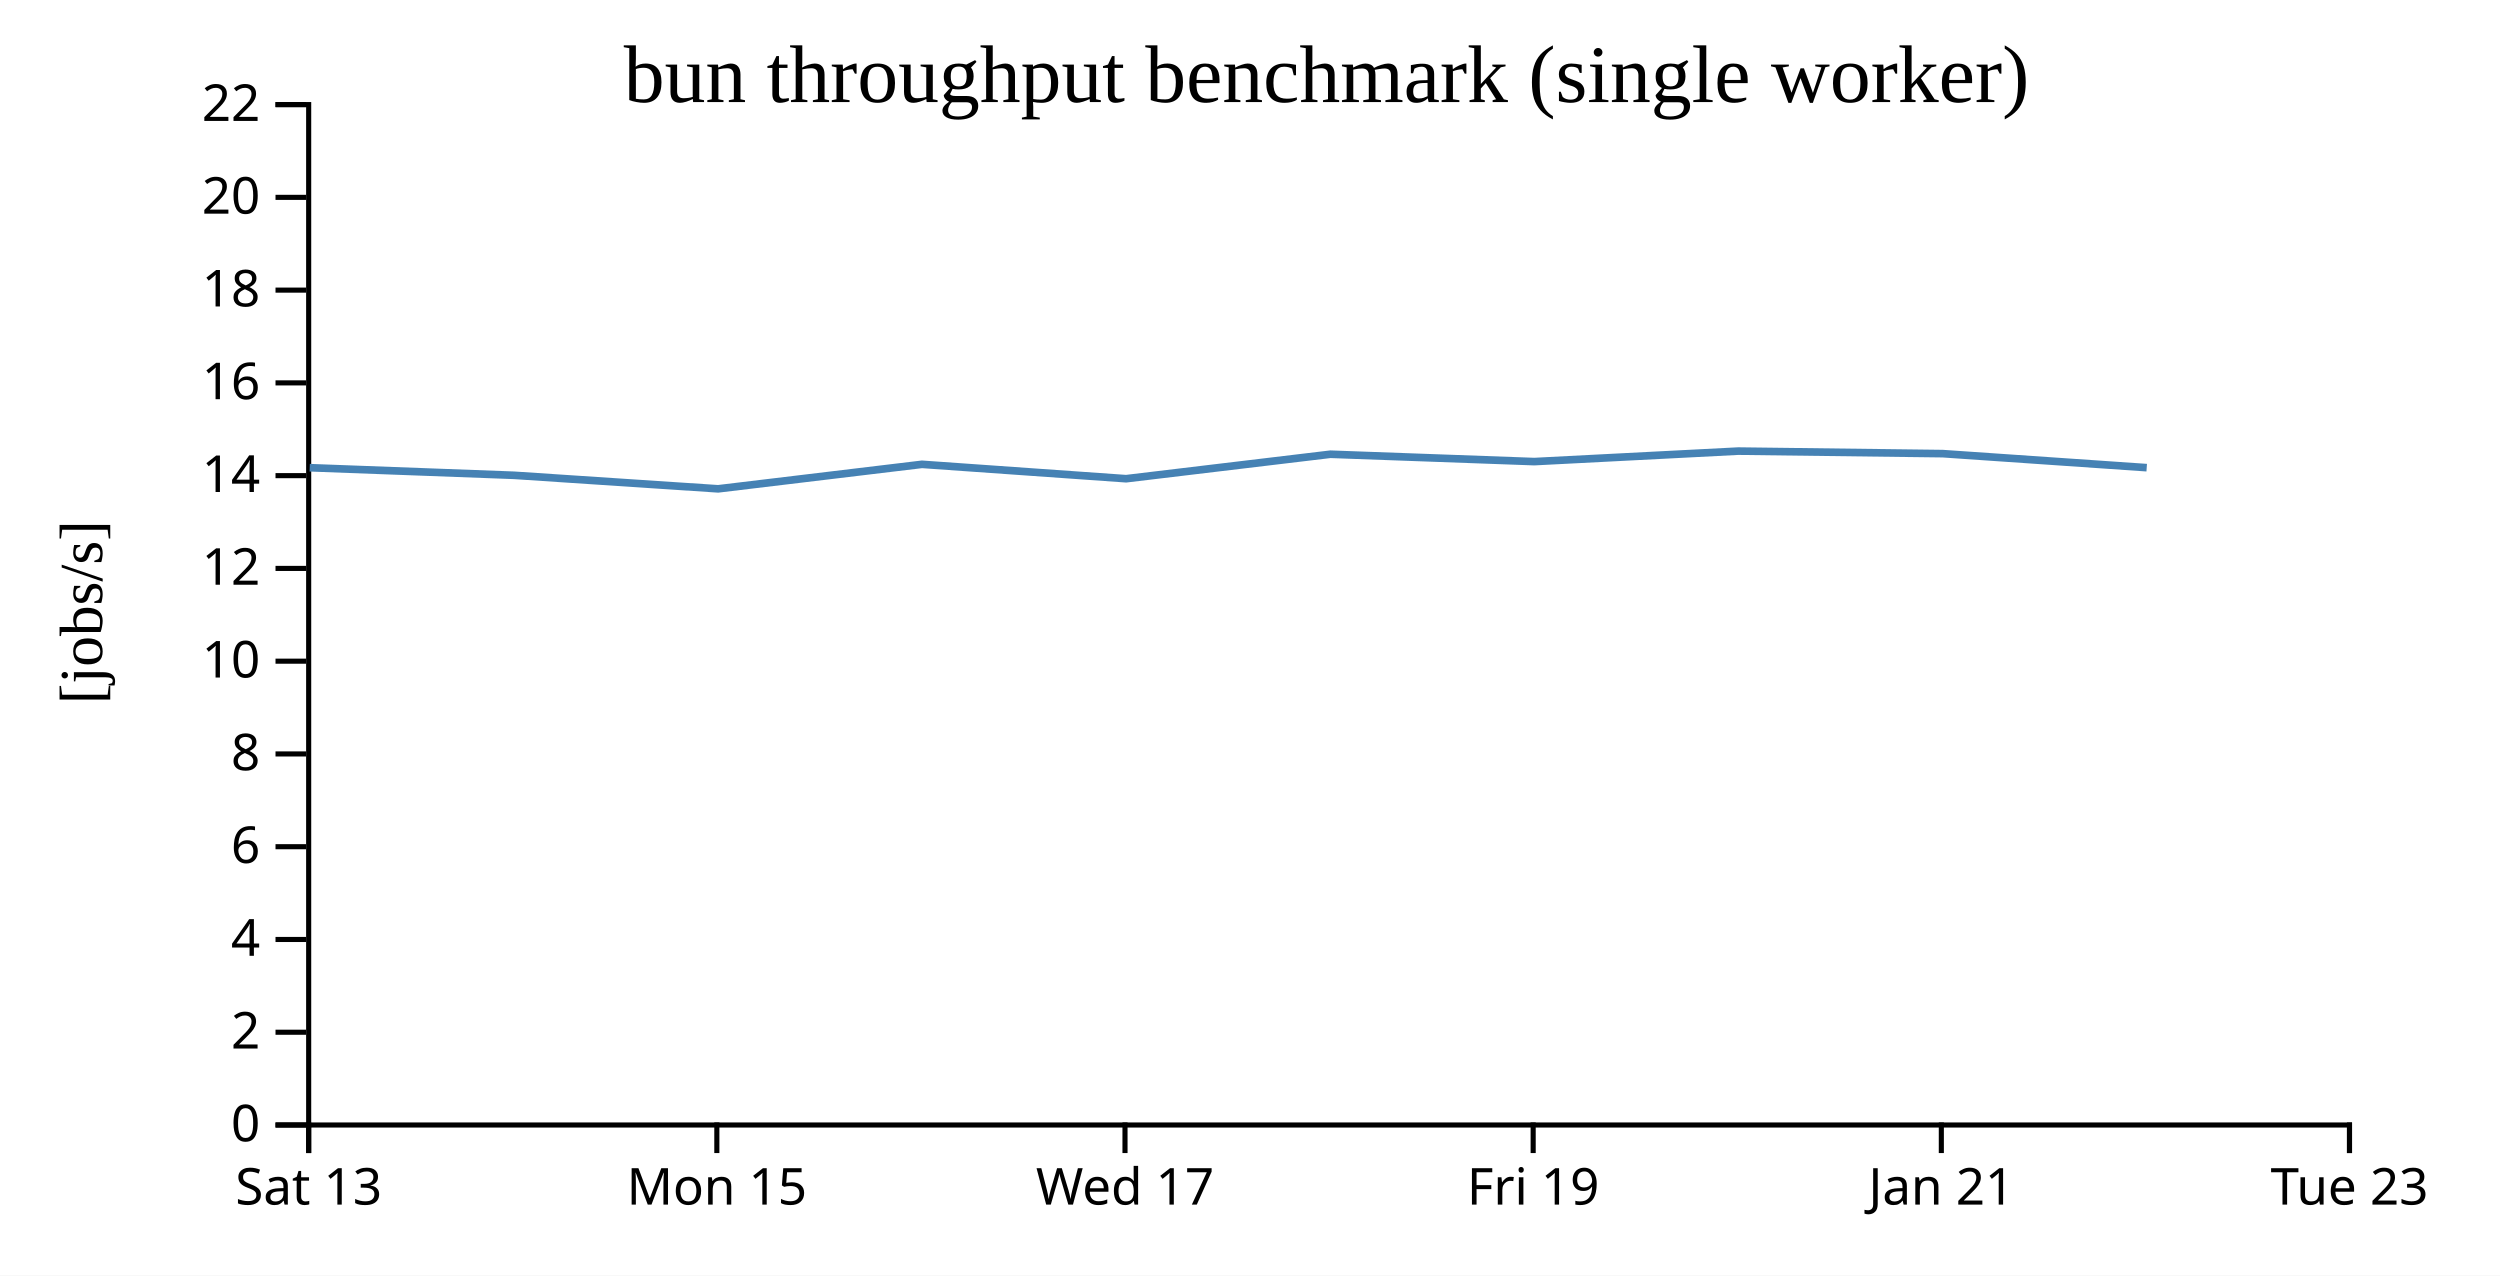
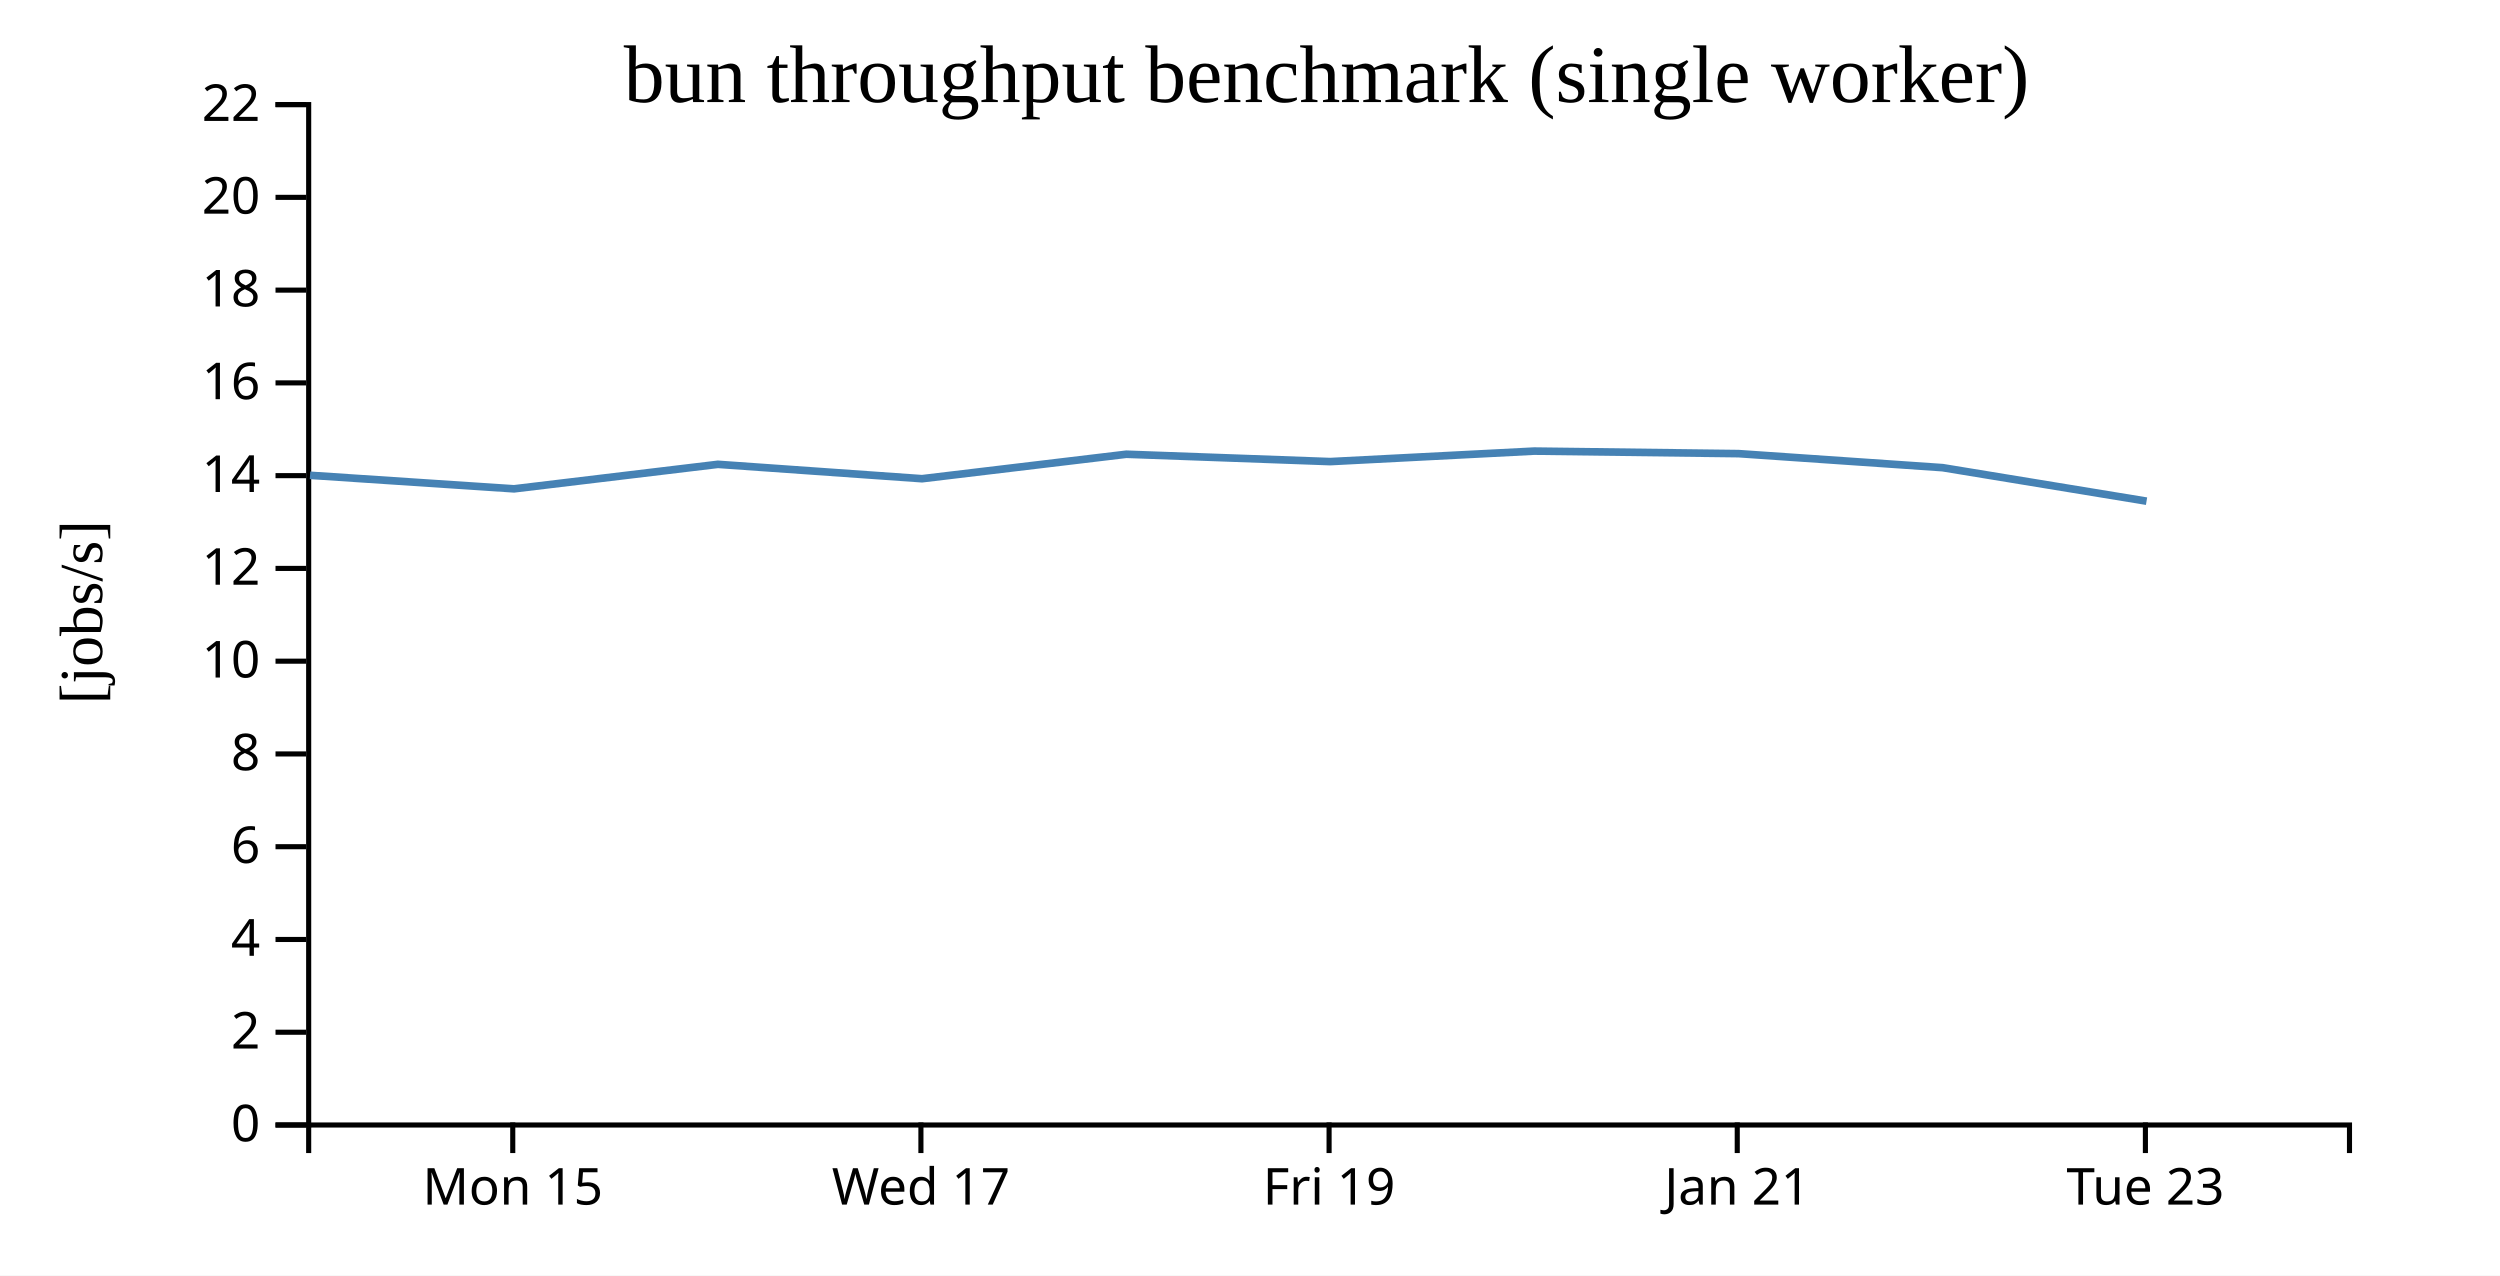
<svg xmlns="http://www.w3.org/2000/svg" width="490" height="250">
  <rect width="100%" height="100%" fill="white" />
  <g transform="translate(60,20)">
    <g transform="translate(0,200)" fill="none" font-size="10" font-family="sans-serif" text-anchor="middle">
      <path class="domain" stroke="currentColor" d="M0.5,6V0.5H400.5V6" />
-       <g class="tick" opacity="1" transform="translate(0.5,0)">
-         <line stroke="currentColor" y2="6" />
-         <text fill="currentColor" y="9" dy="0.71em">Sat 13</text>
-       </g>
-       <g class="tick" opacity="1" transform="translate(80.5,0)">
+       <g class="tick" opacity="1" transform="translate(40.5,0)">
        <line stroke="currentColor" y2="6" />
        <text fill="currentColor" y="9" dy="0.71em">Mon 15</text>
      </g>
-       <g class="tick" opacity="1" transform="translate(160.5,0)">
+       <g class="tick" opacity="1" transform="translate(120.5,0)">
        <line stroke="currentColor" y2="6" />
        <text fill="currentColor" y="9" dy="0.71em">Wed 17</text>
      </g>
-       <g class="tick" opacity="1" transform="translate(240.5,0)">
+       <g class="tick" opacity="1" transform="translate(200.5,0)">
        <line stroke="currentColor" y2="6" />
        <text fill="currentColor" y="9" dy="0.71em">Fri 19</text>
      </g>
-       <g class="tick" opacity="1" transform="translate(320.5,0)">
+       <g class="tick" opacity="1" transform="translate(280.5,0)">
        <line stroke="currentColor" y2="6" />
        <text fill="currentColor" y="9" dy="0.71em">Jan 21</text>
      </g>
-       <g class="tick" opacity="1" transform="translate(400.5,0)">
+       <g class="tick" opacity="1" transform="translate(360.5,0)">
        <line stroke="currentColor" y2="6" />
        <text fill="currentColor" y="9" dy="0.71em">Tue 23</text>
      </g>
    </g>
    <g fill="none" font-size="10" font-family="sans-serif" text-anchor="end">
      <path class="domain" stroke="currentColor" d="M-6,200.5H0.5V0.5H-6" />
      <g class="tick" opacity="1" transform="translate(0,200.5)">
        <line stroke="currentColor" x2="-6" />
        <text fill="currentColor" x="-9" dy="0.32em">0</text>
      </g>
      <g class="tick" opacity="1" transform="translate(0,182.3182)">
        <line stroke="currentColor" x2="-6" />
        <text fill="currentColor" x="-9" dy="0.32em">2</text>
      </g>
      <g class="tick" opacity="1" transform="translate(0,164.1364)">
        <line stroke="currentColor" x2="-6" />
        <text fill="currentColor" x="-9" dy="0.32em">4</text>
      </g>
      <g class="tick" opacity="1" transform="translate(0,145.9545)">
        <line stroke="currentColor" x2="-6" />
        <text fill="currentColor" x="-9" dy="0.32em">6</text>
      </g>
      <g class="tick" opacity="1" transform="translate(0,127.7727)">
        <line stroke="currentColor" x2="-6" />
        <text fill="currentColor" x="-9" dy="0.32em">8</text>
      </g>
      <g class="tick" opacity="1" transform="translate(0,109.5909)">
        <line stroke="currentColor" x2="-6" />
        <text fill="currentColor" x="-9" dy="0.32em">10</text>
      </g>
      <g class="tick" opacity="1" transform="translate(0,91.40909)">
        <line stroke="currentColor" x2="-6" />
        <text fill="currentColor" x="-9" dy="0.32em">12</text>
      </g>
      <g class="tick" opacity="1" transform="translate(0,73.22727)">
        <line stroke="currentColor" x2="-6" />
        <text fill="currentColor" x="-9" dy="0.32em">14</text>
      </g>
      <g class="tick" opacity="1" transform="translate(0,55.04545)">
        <line stroke="currentColor" x2="-6" />
        <text fill="currentColor" x="-9" dy="0.32em">16</text>
      </g>
      <g class="tick" opacity="1" transform="translate(0,36.86364)">
        <line stroke="currentColor" x2="-6" />
        <text fill="currentColor" x="-9" dy="0.32em">18</text>
      </g>
      <g class="tick" opacity="1" transform="translate(0,18.68182)">
        <line stroke="currentColor" x2="-6" />
        <text fill="currentColor" x="-9" dy="0.32em">20</text>
      </g>
      <g class="tick" opacity="1" transform="translate(0,0.5)">
        <line stroke="currentColor" x2="-6" />
        <text fill="currentColor" x="-9" dy="0.32em">22</text>
      </g>
    </g>
    <text text-anchor="middle" style="font-size: 12px" transform="rotate(-90)" y="-40" x="-100">[jobs/s]</text>
    <text text-anchor="middle" style="font-size: 16px" y="0" x="200">bun throughput benchmark (single worker)</text>
-     <path fill="none" stroke="steelblue" stroke-width="1.5" d="M0.701,71.67L40.766,73.16L80.752,75.811L120.71,71.007L160.716,73.828L200.76,69.03L240.719,70.474L280.7,68.416L320.767,68.913L360.755,71.663" />
+     <path fill="none" stroke="steelblue" stroke-width="1.5" d="M0.766,73.16L40.752,75.811L80.71,71.007L120.716,73.828L160.76,69.03L200.719,70.474L240.7,68.416L280.767,68.913L320.755,71.663L360.724,78.229" />
  </g>
</svg>
